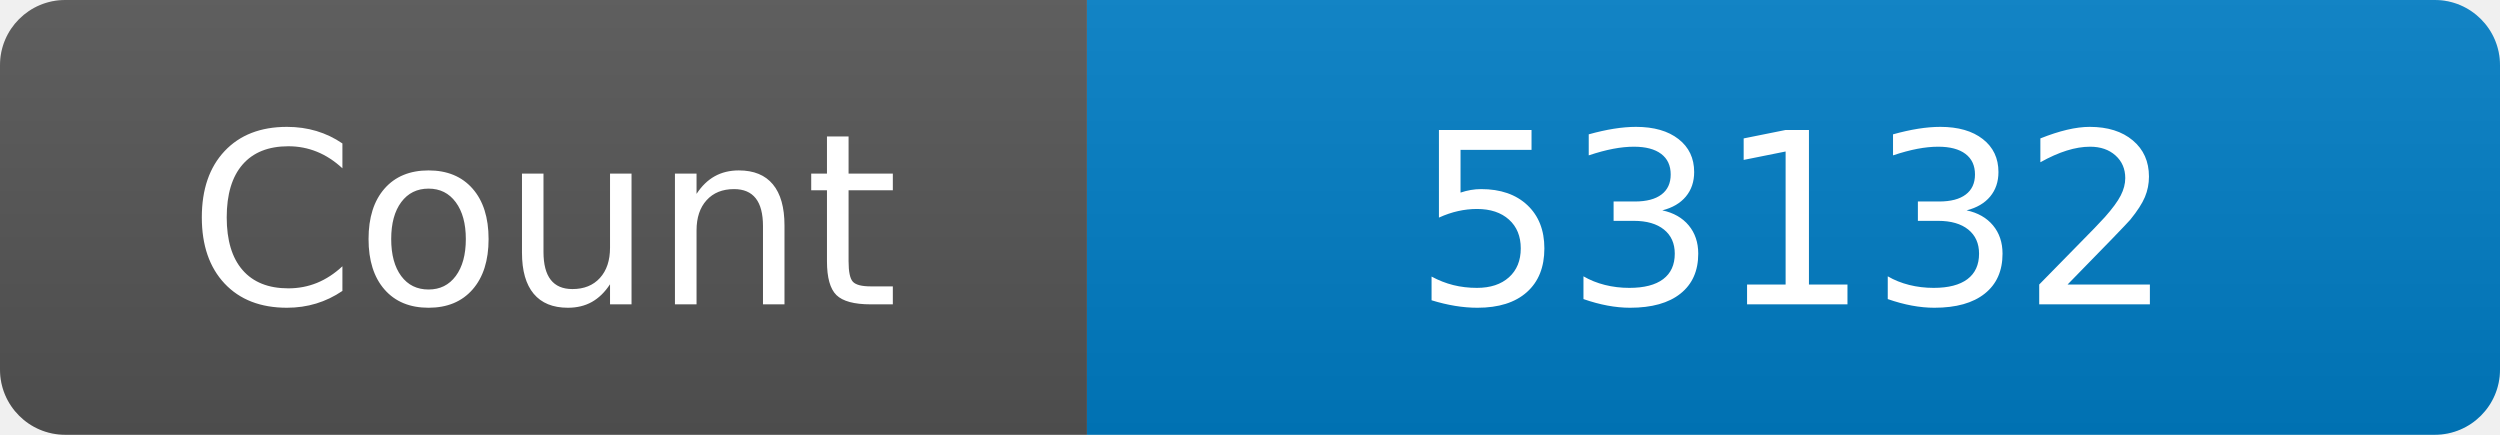
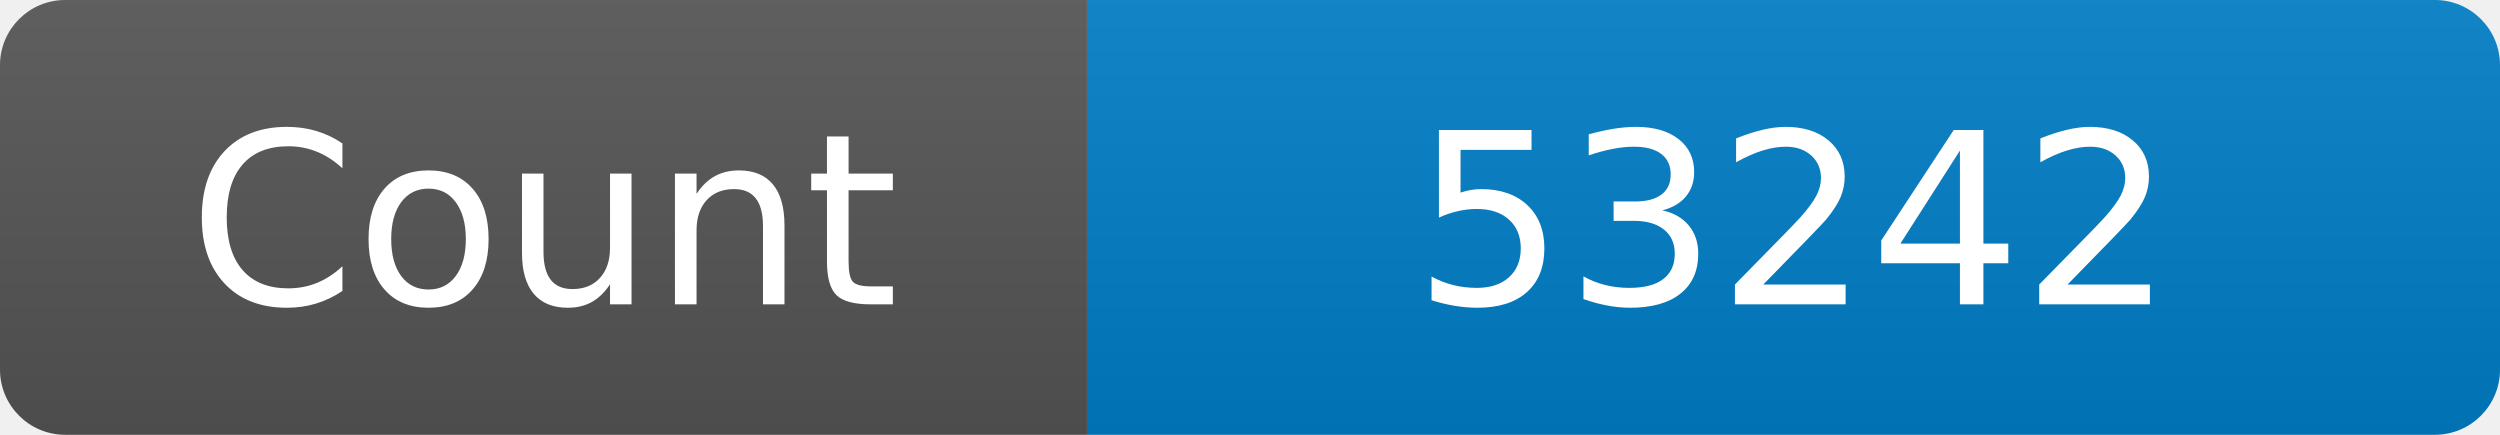
<svg xmlns="http://www.w3.org/2000/svg" width="115" height="20" role="img" aria-label="Maintained?: yes">
  <linearGradient id="s" x2="0" y2="100%">
    <stop offset="0" stop-color="#bbb" stop-opacity=".1" />
    <stop offset="1" stop-opacity=".1" />
  </linearGradient>
  <clipPath id="r">
    <rect width="115" height="20" rx="3" fill="#fff" />
  </clipPath>
  <g clip-path="url(#r)">
    <rect width="50" height="20" fill="#555" />
    <rect x="50" width="160" height="20" fill="#007ec6" />
    <rect width="115" height="20" fill="url(#s)" />
  </g>
  <g fill="#fff" text-anchor="middle" font-family="Verdana,Geneva,DejaVu Sans,sans-serif" font-size="110">
    <text x="250" y="140" transform="scale(.1)" fill="#fff">Count</text>
-     <text x="825" y="140" transform="scale(.1)" fill="#fff">53132</text>
+     <text x="825" y="140" transform="scale(.1)" fill="#fff">53242</text>
  </g>
</svg>
